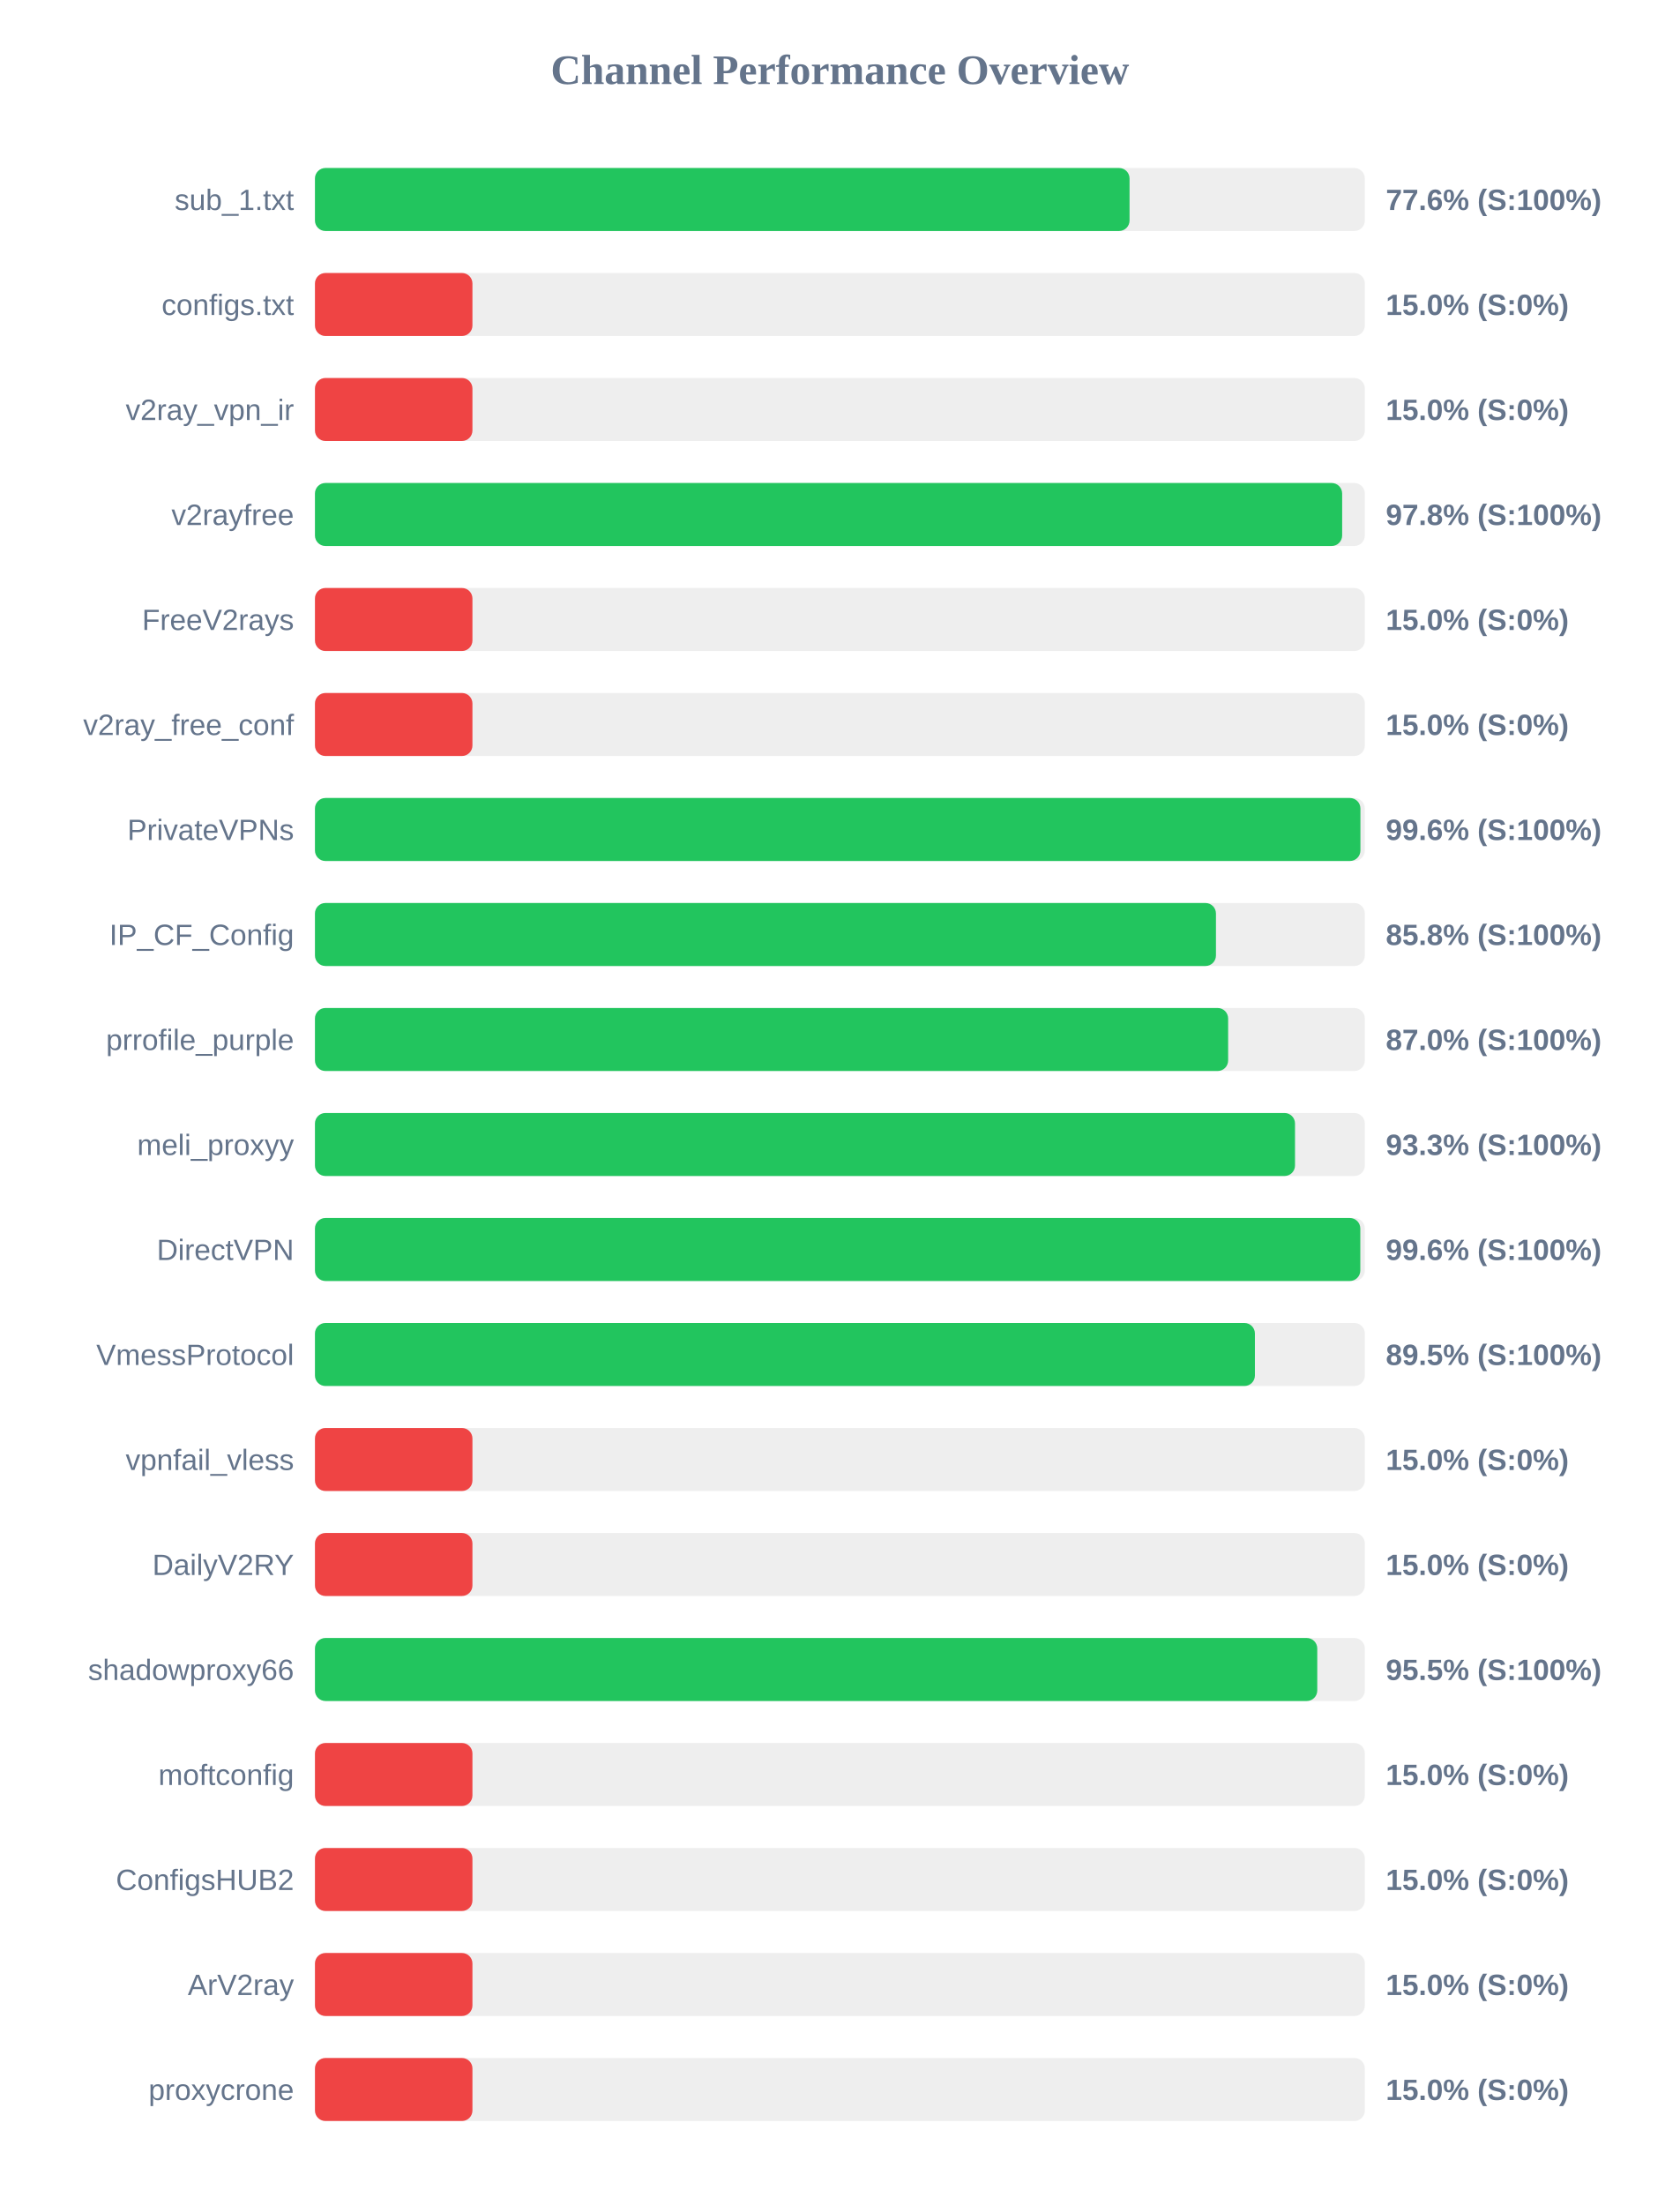
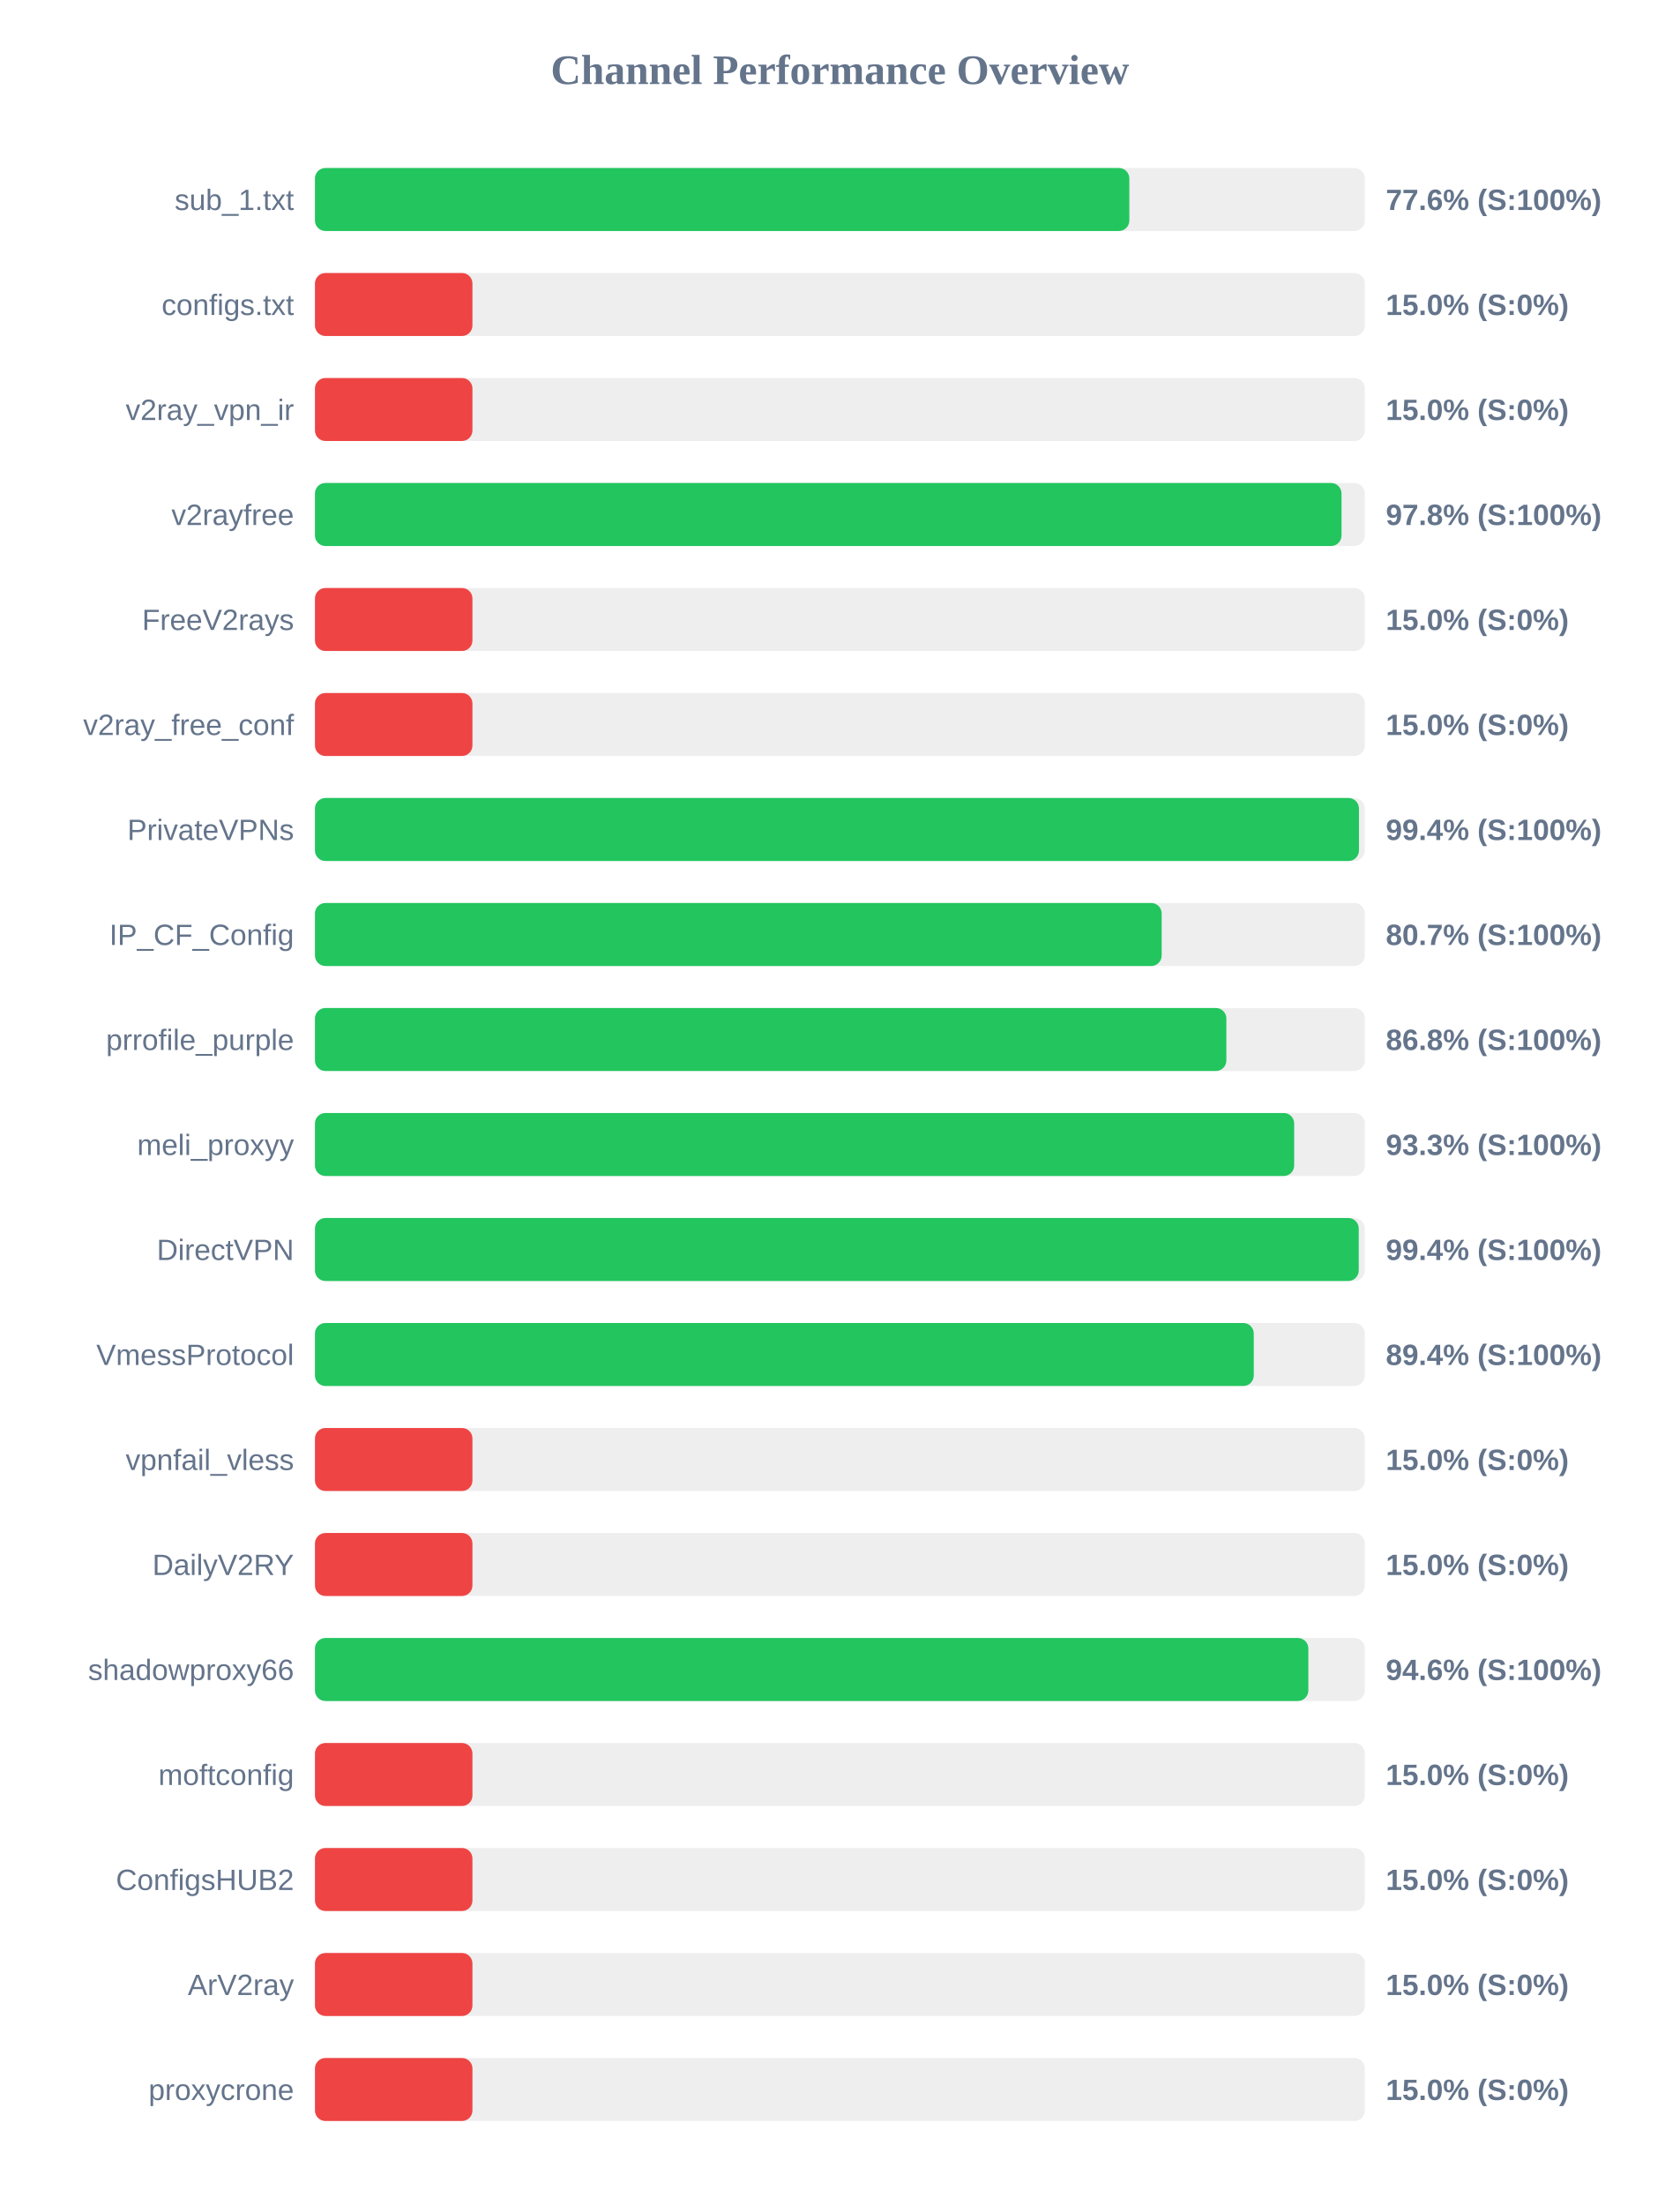
<svg xmlns="http://www.w3.org/2000/svg" width="800" height="1050" version="1.1">
  <style>
        .row { font: 14px Arial; fill: #64748b; }
        .score { font: bold 14px Arial; fill: #64748b; }
    </style>
  <text x="400" y="40" text-anchor="middle" font-size="20px" font-weight="bold" fill="#64748b">Channel Performance Overview</text>
  <rect x="150" y="80" width="500" height="30" fill="#eee" rx="5" />
-   <rect x="150" y="80" width="387.95" height="30" fill="#22c55e" rx="5" />
+   <rect x="150" y="80" width="387.85" height="30" fill="#22c55e" rx="5" />
  <text x="140" y="100" text-anchor="end" class="row">sub_1.txt</text>
  <text x="660" y="100" text-anchor="start" class="score">77.6% (S:100%)</text>
  <rect x="150" y="130" width="500" height="30" fill="#eee" rx="5" />
  <rect x="150" y="130" width="75.0" height="30" fill="#ef4444" rx="5" />
  <text x="140" y="150" text-anchor="end" class="row">configs.txt</text>
  <text x="660" y="150" text-anchor="start" class="score">15.0% (S:0%)</text>
  <rect x="150" y="180" width="500" height="30" fill="#eee" rx="5" />
  <rect x="150" y="180" width="75.0" height="30" fill="#ef4444" rx="5" />
  <text x="140" y="200" text-anchor="end" class="row">v2ray_vpn_ir</text>
  <text x="660" y="200" text-anchor="start" class="score">15.0% (S:0%)</text>
  <rect x="150" y="230" width="500" height="30" fill="#eee" rx="5" />
-   <rect x="150" y="230" width="489.2" height="30" fill="#22c55e" rx="5" />
+   <rect x="150" y="230" width="488.9" height="30" fill="#22c55e" rx="5" />
  <text x="140" y="250" text-anchor="end" class="row">v2rayfree</text>
  <text x="660" y="250" text-anchor="start" class="score">97.8% (S:100%)</text>
  <rect x="150" y="280" width="500" height="30" fill="#eee" rx="5" />
  <rect x="150" y="280" width="75.0" height="30" fill="#ef4444" rx="5" />
  <text x="140" y="300" text-anchor="end" class="row">FreeV2rays</text>
  <text x="660" y="300" text-anchor="start" class="score">15.0% (S:0%)</text>
  <rect x="150" y="330" width="500" height="30" fill="#eee" rx="5" />
  <rect x="150" y="330" width="75.0" height="30" fill="#ef4444" rx="5" />
  <text x="140" y="350" text-anchor="end" class="row">v2ray_free_conf</text>
  <text x="660" y="350" text-anchor="start" class="score">15.0% (S:0%)</text>
  <rect x="150" y="380" width="500" height="30" fill="#eee" rx="5" />
-   <rect x="150" y="380" width="497.9" height="30" fill="#22c55e" rx="5" />
+   <rect x="150" y="380" width="497.2" height="30" fill="#22c55e" rx="5" />
  <text x="140" y="400" text-anchor="end" class="row">PrivateVPNs</text>
-   <text x="660" y="400" text-anchor="start" class="score">99.6% (S:100%)</text>
+   <text x="660" y="400" text-anchor="start" class="score">99.4% (S:100%)</text>
  <rect x="150" y="430" width="500" height="30" fill="#eee" rx="5" />
-   <rect x="150" y="430" width="429.1" height="30" fill="#22c55e" rx="5" />
+   <rect x="150" y="430" width="403.25" height="30" fill="#22c55e" rx="5" />
  <text x="140" y="450" text-anchor="end" class="row">IP_CF_Config</text>
-   <text x="660" y="450" text-anchor="start" class="score">85.8% (S:100%)</text>
+   <text x="660" y="450" text-anchor="start" class="score">80.7% (S:100%)</text>
  <rect x="150" y="480" width="500" height="30" fill="#eee" rx="5" />
-   <rect x="150" y="480" width="434.9" height="30" fill="#22c55e" rx="5" />
+   <rect x="150" y="480" width="434.05" height="30" fill="#22c55e" rx="5" />
  <text x="140" y="500" text-anchor="end" class="row">prrofile_purple</text>
-   <text x="660" y="500" text-anchor="start" class="score">87.0% (S:100%)</text>
+   <text x="660" y="500" text-anchor="start" class="score">86.8% (S:100%)</text>
  <rect x="150" y="530" width="500" height="30" fill="#eee" rx="5" />
-   <rect x="150" y="530" width="466.75" height="30" fill="#22c55e" rx="5" />
+   <rect x="150" y="530" width="466.35" height="30" fill="#22c55e" rx="5" />
  <text x="140" y="550" text-anchor="end" class="row">meli_proxyy</text>
  <text x="660" y="550" text-anchor="start" class="score">93.3% (S:100%)</text>
  <rect x="150" y="580" width="500" height="30" fill="#eee" rx="5" />
-   <rect x="150" y="580" width="497.85" height="30" fill="#22c55e" rx="5" />
+   <rect x="150" y="580" width="497.1" height="30" fill="#22c55e" rx="5" />
  <text x="140" y="600" text-anchor="end" class="row">DirectVPN</text>
-   <text x="660" y="600" text-anchor="start" class="score">99.6% (S:100%)</text>
+   <text x="660" y="600" text-anchor="start" class="score">99.4% (S:100%)</text>
  <rect x="150" y="630" width="500" height="30" fill="#eee" rx="5" />
-   <rect x="150" y="630" width="447.65" height="30" fill="#22c55e" rx="5" />
+   <rect x="150" y="630" width="447.1" height="30" fill="#22c55e" rx="5" />
  <text x="140" y="650" text-anchor="end" class="row">VmessProtocol</text>
-   <text x="660" y="650" text-anchor="start" class="score">89.5% (S:100%)</text>
+   <text x="660" y="650" text-anchor="start" class="score">89.4% (S:100%)</text>
  <rect x="150" y="680" width="500" height="30" fill="#eee" rx="5" />
  <rect x="150" y="680" width="75.0" height="30" fill="#ef4444" rx="5" />
  <text x="140" y="700" text-anchor="end" class="row">vpnfail_vless</text>
  <text x="660" y="700" text-anchor="start" class="score">15.0% (S:0%)</text>
  <rect x="150" y="730" width="500" height="30" fill="#eee" rx="5" />
  <rect x="150" y="730" width="75.0" height="30" fill="#ef4444" rx="5" />
  <text x="140" y="750" text-anchor="end" class="row">DailyV2RY</text>
  <text x="660" y="750" text-anchor="start" class="score">15.0% (S:0%)</text>
  <rect x="150" y="780" width="500" height="30" fill="#eee" rx="5" />
-   <rect x="150" y="780" width="477.35" height="30" fill="#22c55e" rx="5" />
+   <rect x="150" y="780" width="473.1" height="30" fill="#22c55e" rx="5" />
  <text x="140" y="800" text-anchor="end" class="row">shadowproxy66</text>
-   <text x="660" y="800" text-anchor="start" class="score">95.5% (S:100%)</text>
+   <text x="660" y="800" text-anchor="start" class="score">94.6% (S:100%)</text>
  <rect x="150" y="830" width="500" height="30" fill="#eee" rx="5" />
  <rect x="150" y="830" width="75.0" height="30" fill="#ef4444" rx="5" />
  <text x="140" y="850" text-anchor="end" class="row">moftconfig</text>
  <text x="660" y="850" text-anchor="start" class="score">15.0% (S:0%)</text>
  <rect x="150" y="880" width="500" height="30" fill="#eee" rx="5" />
  <rect x="150" y="880" width="75.0" height="30" fill="#ef4444" rx="5" />
  <text x="140" y="900" text-anchor="end" class="row">ConfigsHUB2</text>
  <text x="660" y="900" text-anchor="start" class="score">15.0% (S:0%)</text>
  <rect x="150" y="930" width="500" height="30" fill="#eee" rx="5" />
  <rect x="150" y="930" width="75.0" height="30" fill="#ef4444" rx="5" />
  <text x="140" y="950" text-anchor="end" class="row">ArV2ray</text>
  <text x="660" y="950" text-anchor="start" class="score">15.0% (S:0%)</text>
  <rect x="150" y="980" width="500" height="30" fill="#eee" rx="5" />
  <rect x="150" y="980" width="75.0" height="30" fill="#ef4444" rx="5" />
  <text x="140" y="1000" text-anchor="end" class="row">proxycrone</text>
  <text x="660" y="1000" text-anchor="start" class="score">15.0% (S:0%)</text>
</svg>
